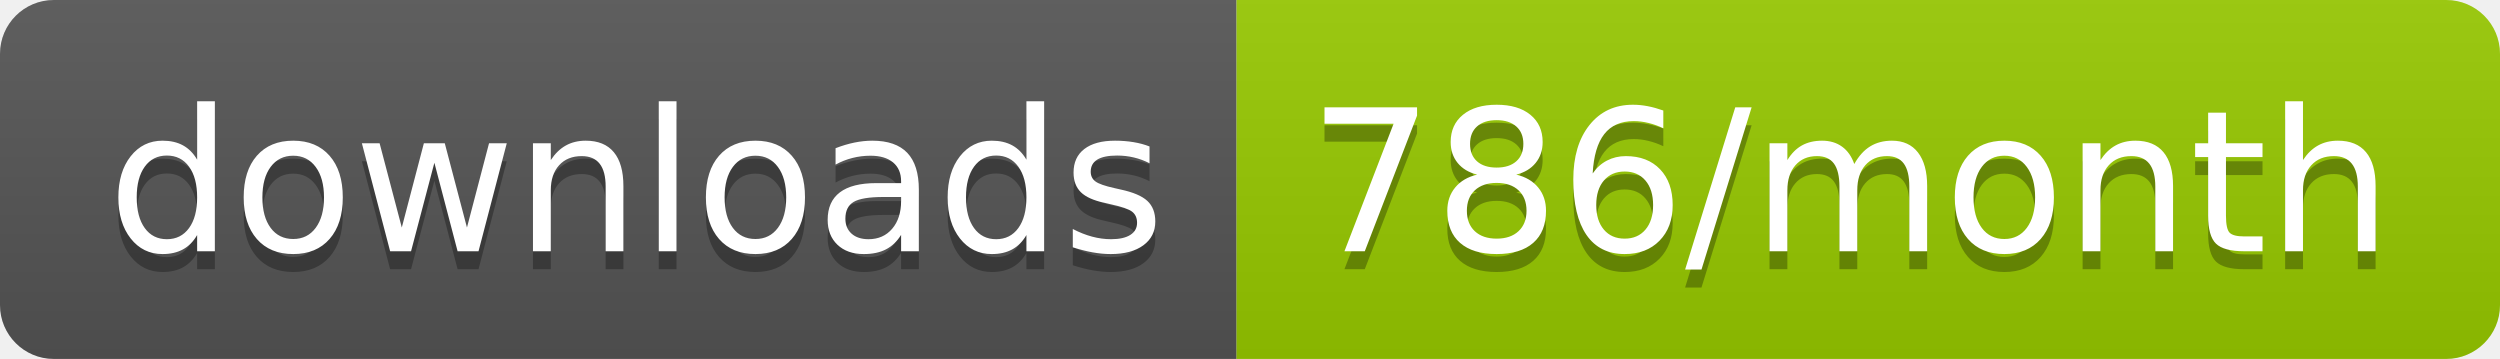
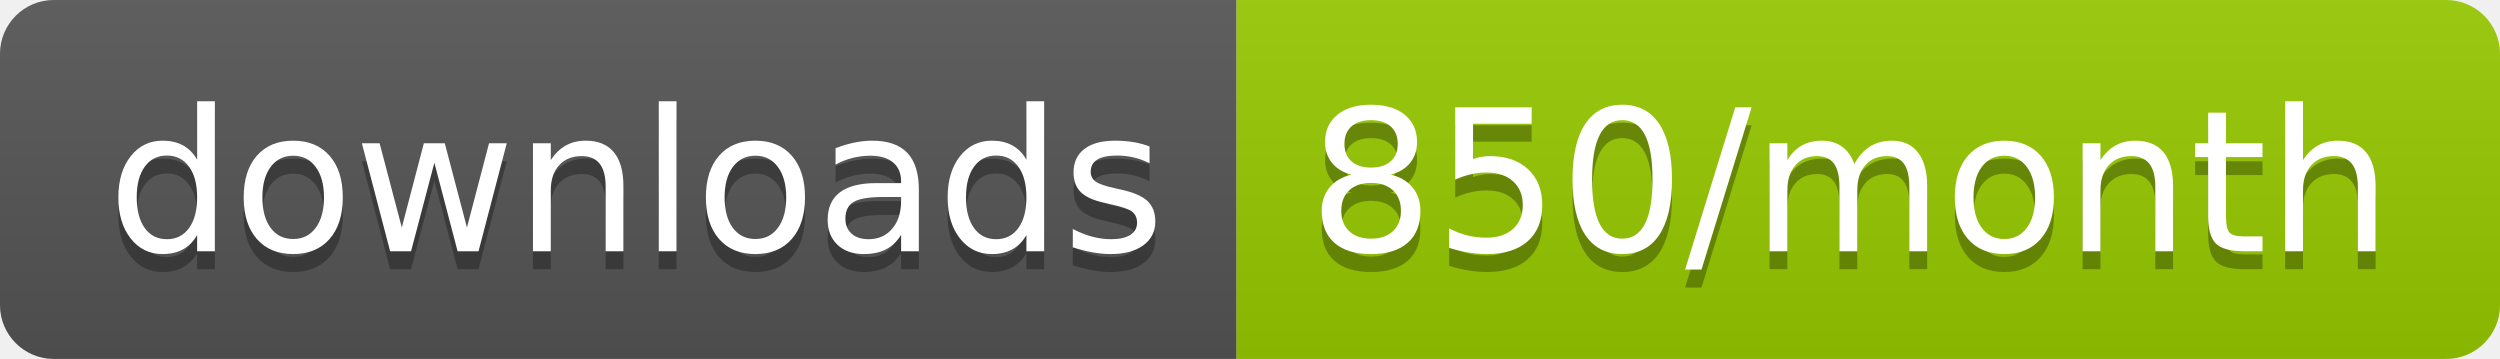
<svg xmlns="http://www.w3.org/2000/svg" width="139.3" height="20">
  <linearGradient id="smooth" x2="0" y2="100%">
    <stop offset="0" stop-color="#bbb" stop-opacity=".1" />
    <stop offset="1" stop-opacity=".1" />
  </linearGradient>
  <clipPath id="round">
    <rect width="139.3" height="20" rx="3" fill="#fff" />
  </clipPath>
  <g clip-path="url(#round)">
    <rect width="68.9" height="20" fill="#555" />
    <rect x="68.9" width="70.4" height="20" fill="#97CA00" />
    <rect width="139.3" height="20" fill="url(#smooth)" />
  </g>
  <g fill="#fff" text-anchor="middle" font-family="DejaVu Sans,Verdana,Geneva,sans-serif" font-size="110">
    <text x="354.5" y="150" fill="#010101" fill-opacity=".3" transform="scale(0.1)" textLength="589.0" lengthAdjust="spacing">downloads</text>
    <text x="354.5" y="140" transform="scale(0.1)" textLength="589.0" lengthAdjust="spacing">downloads</text>
-     <text x="1031.0" y="150" fill="#010101" fill-opacity=".3" transform="scale(0.1)" textLength="604.0" lengthAdjust="spacing">786/month</text>
-     <text x="1031.0" y="140" transform="scale(0.1)" textLength="604.0" lengthAdjust="spacing">786/month</text>
+     <text x="1031.0" y="150" fill="#010101" fill-opacity=".3" transform="scale(0.1)" textLength="604.0" lengthAdjust="spacing">850/month</text>
+     <text x="1031.0" y="140" transform="scale(0.1)" textLength="604.0" lengthAdjust="spacing">850/month</text>
  </g>
</svg>
